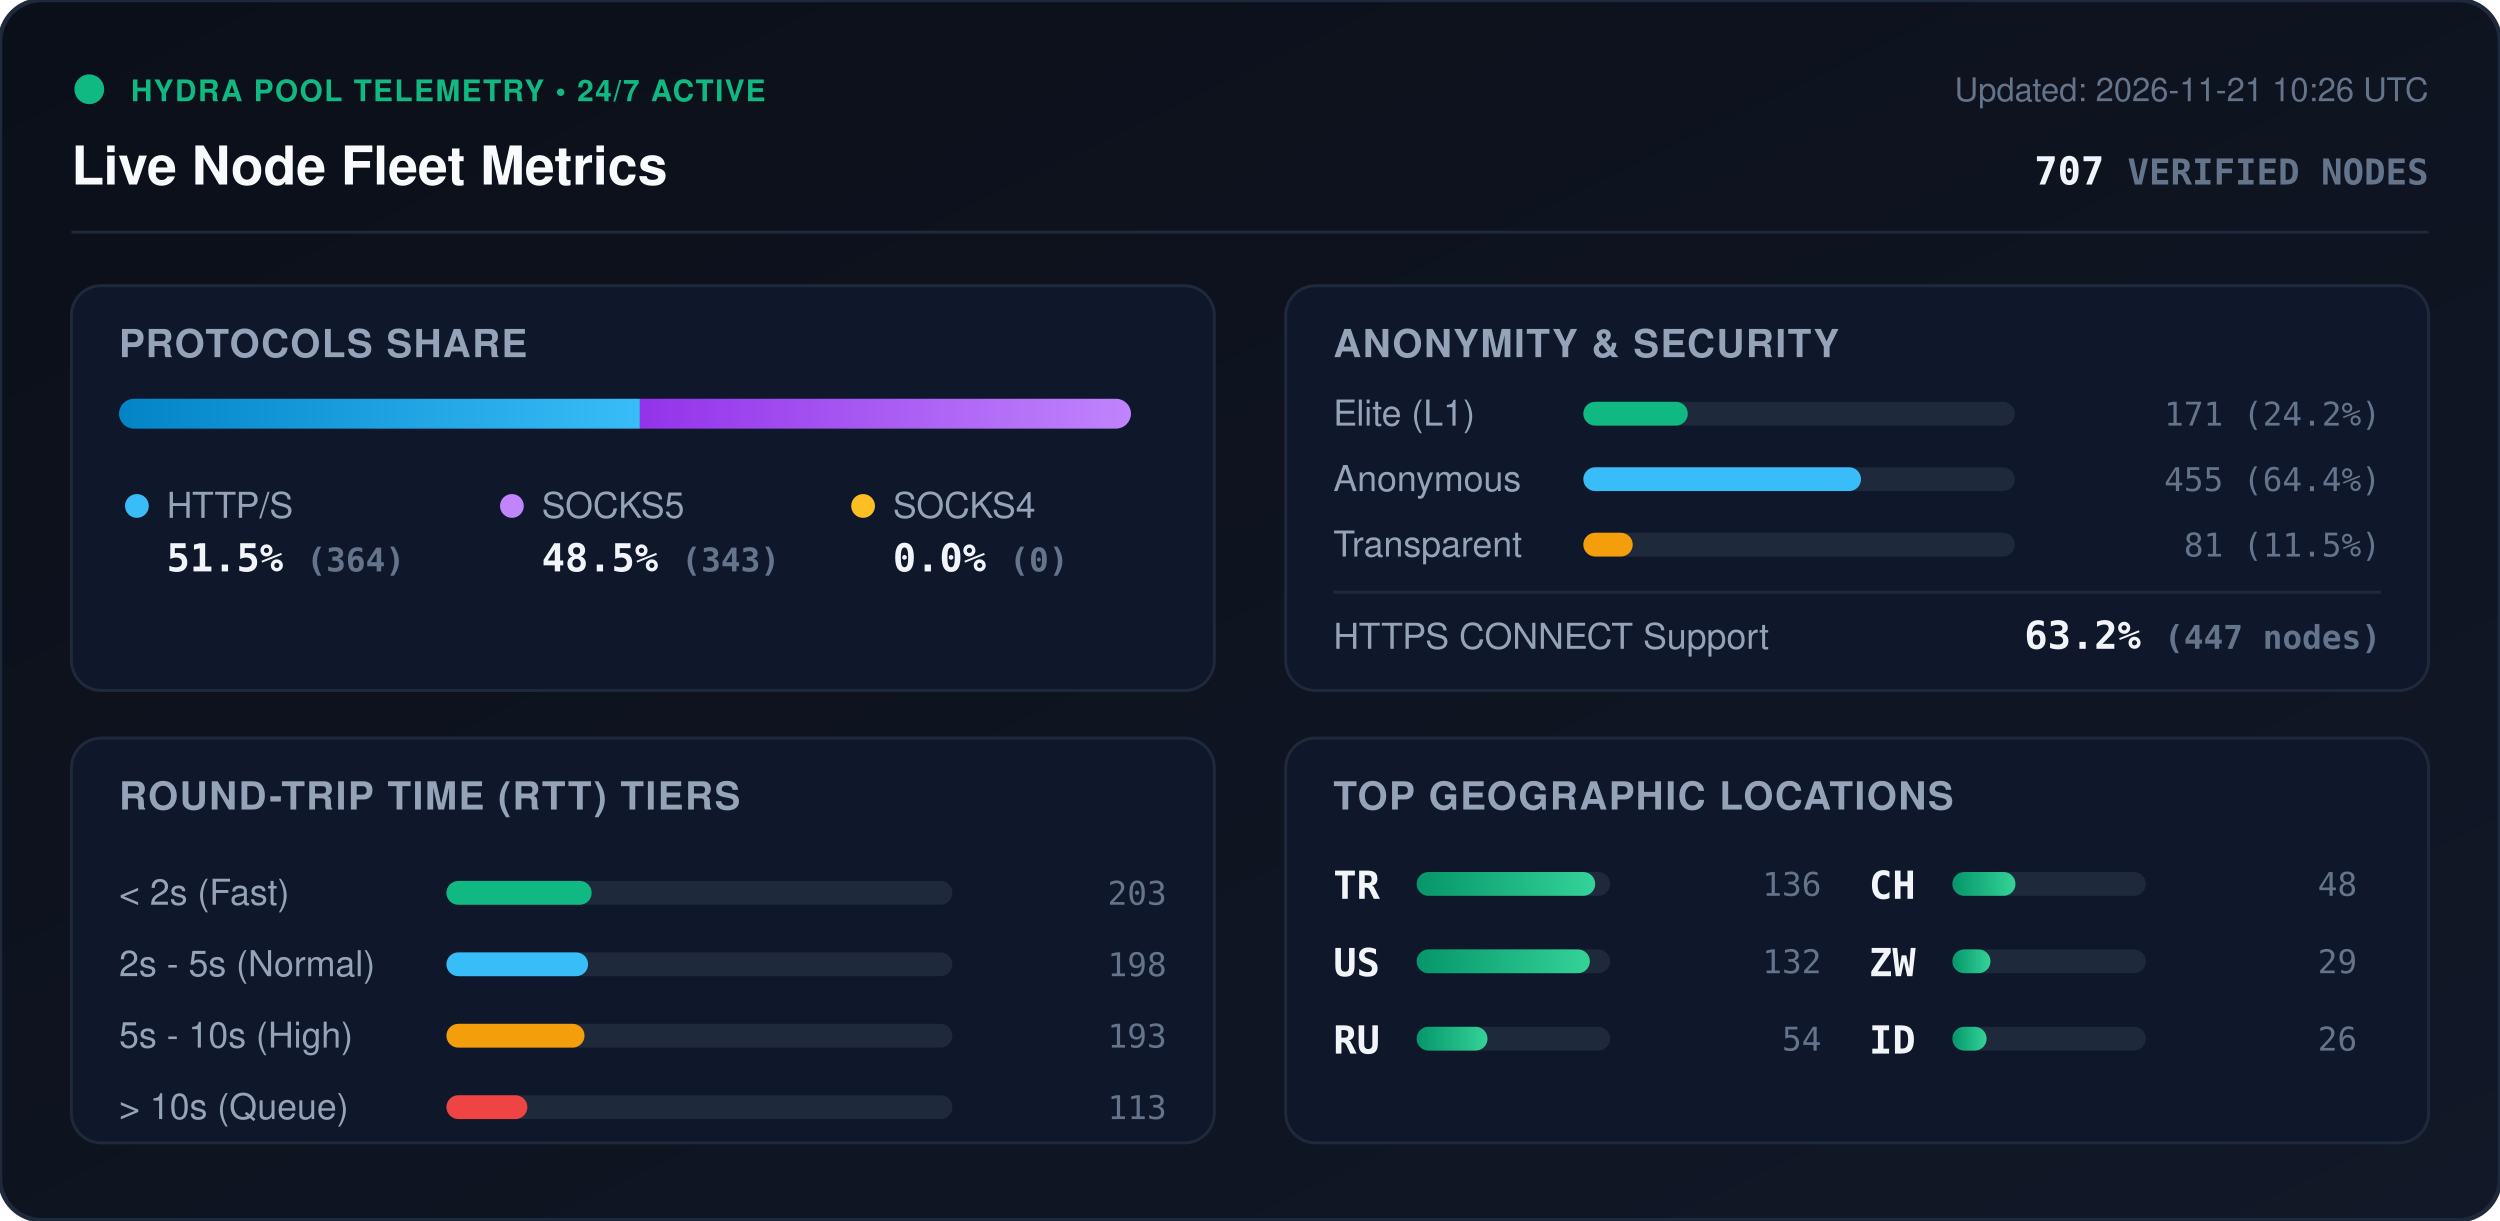
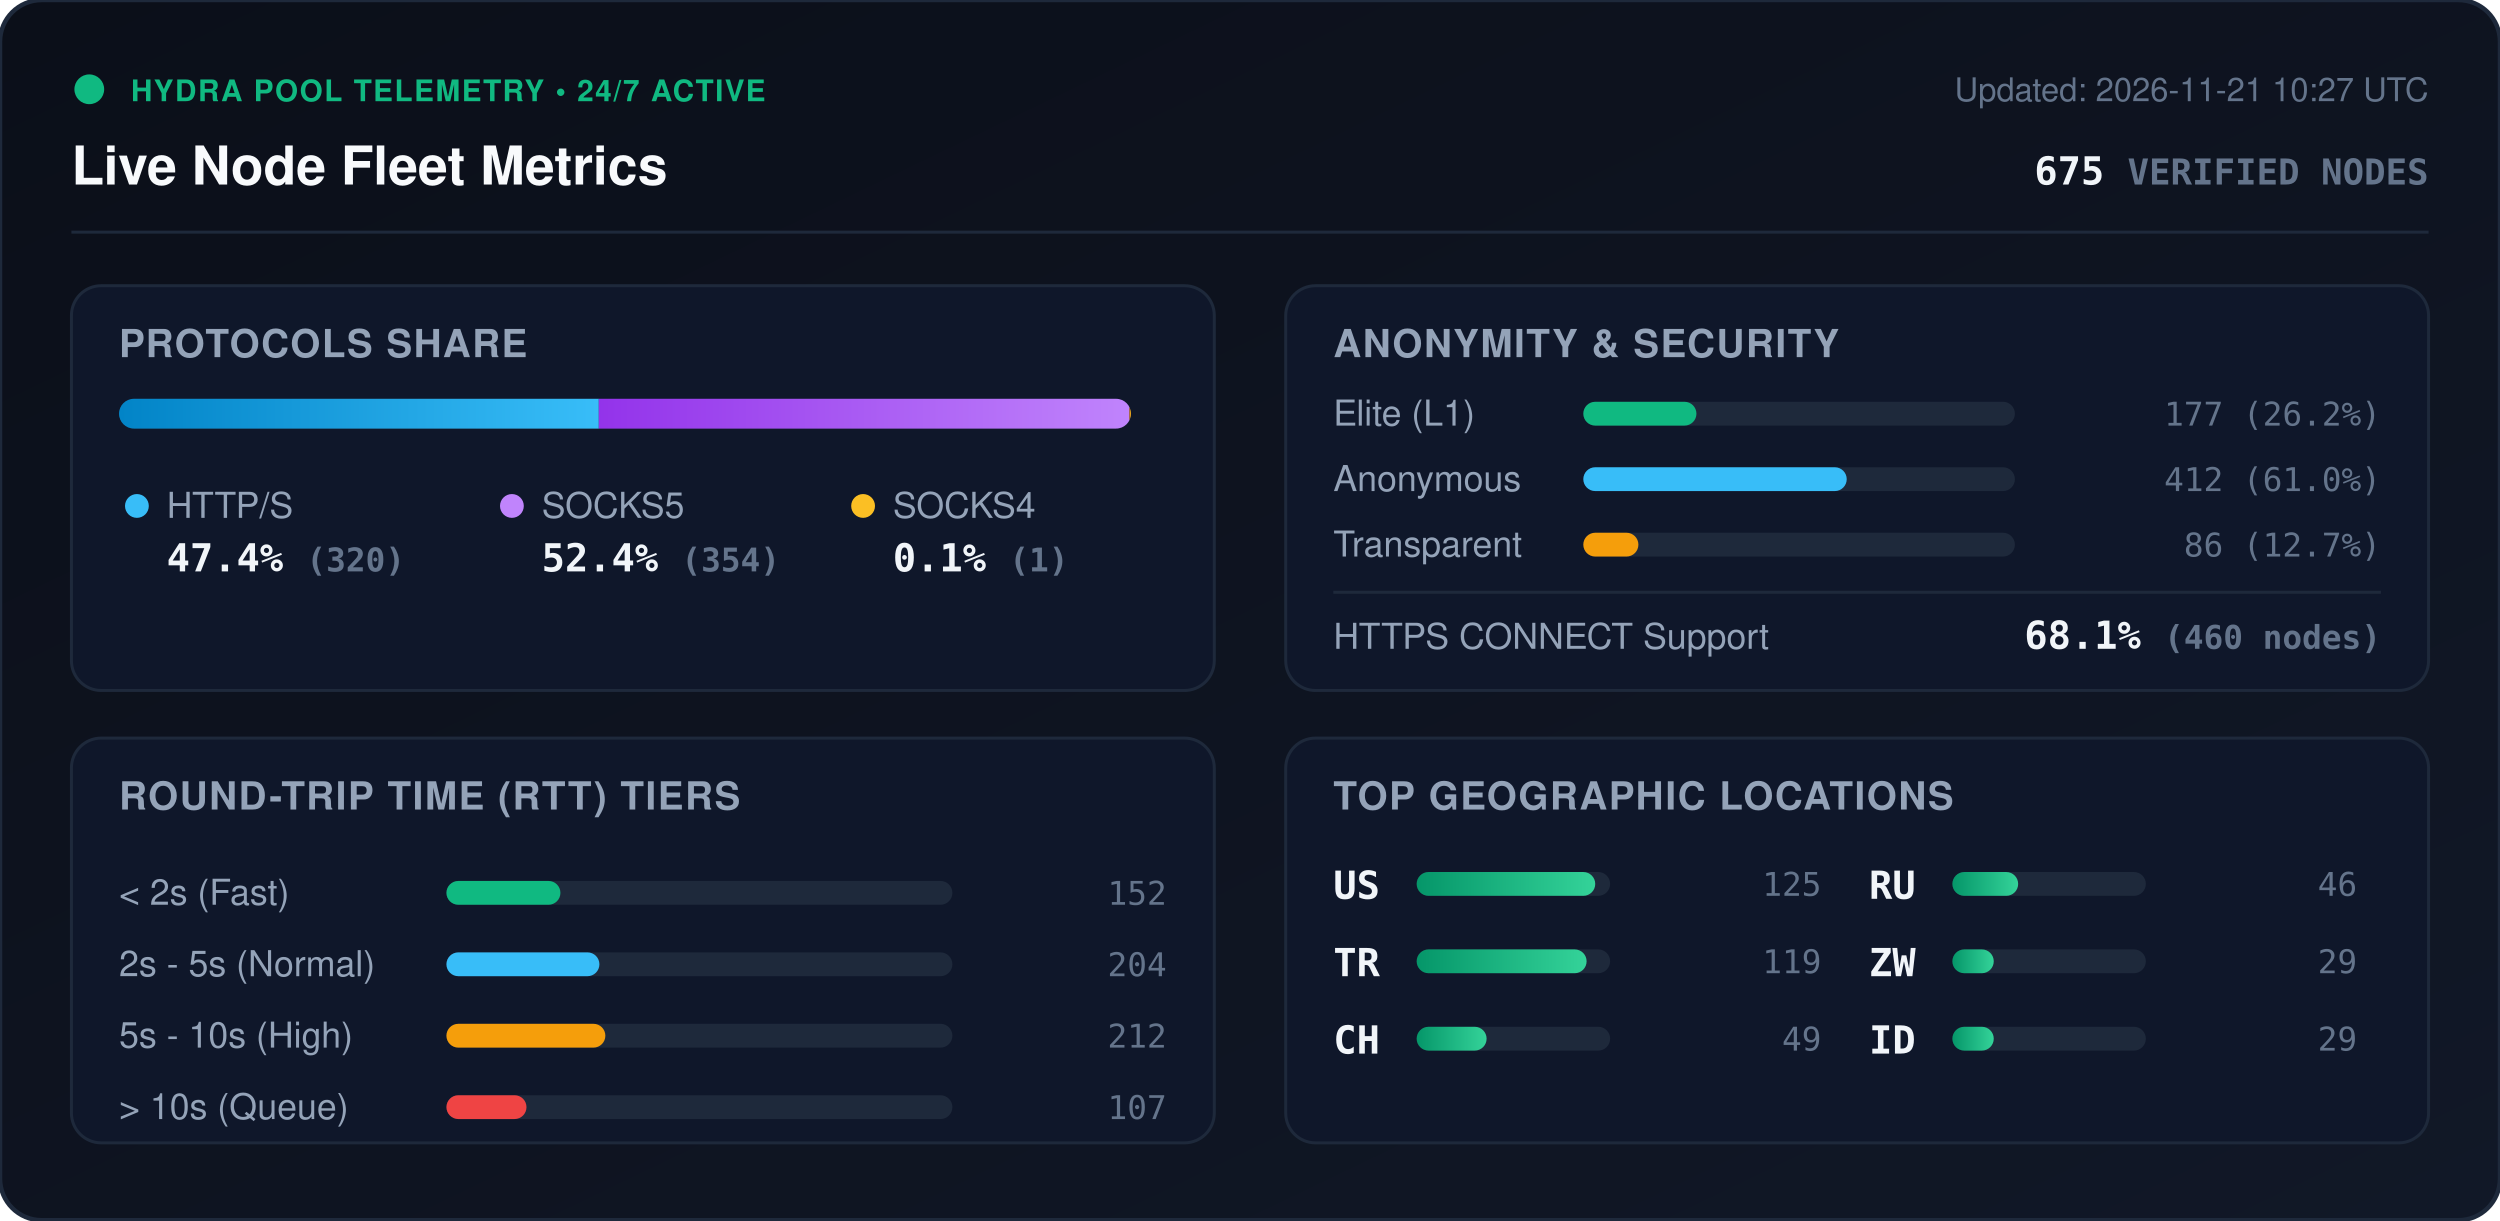
<svg xmlns="http://www.w3.org/2000/svg" viewBox="0 0 840 410" width="840" height="410" style="max-width: 100%; height: auto;">
  <defs>
    <linearGradient id="bg" x1="0%" y1="0%" x2="100%" y2="100%">
      <stop offset="0%" stop-color="#0b0f19" />
      <stop offset="100%" stop-color="#111827" />
    </linearGradient>
    <linearGradient id="bar-http" x1="0%" y1="0%" x2="100%" y2="0%">
      <stop offset="0%" stop-color="#0284c7" />
      <stop offset="100%" stop-color="#38bdf8" />
    </linearGradient>
    <linearGradient id="bar-socks5" x1="0%" y1="0%" x2="100%" y2="0%">
      <stop offset="0%" stop-color="#9333ea" />
      <stop offset="100%" stop-color="#c084fc" />
    </linearGradient>
    <linearGradient id="bar-socks4" x1="0%" y1="0%" x2="100%" y2="0%">
      <stop offset="0%" stop-color="#d97706" />
      <stop offset="100%" stop-color="#fbbf24" />
    </linearGradient>
    <linearGradient id="bar-green" x1="0%" y1="0%" x2="100%" y2="0%">
      <stop offset="0%" stop-color="#059669" />
      <stop offset="100%" stop-color="#34d399" />
    </linearGradient>
    <clipPath id="prog-track-clip">
      <rect width="340.0" height="10" rx="5" />
    </clipPath>
    <style>
      .title { font: 700 18px -apple-system, BlinkMacSystemFont, 'Segoe UI', Helvetica, Arial, sans-serif; fill: #f8fafc; }
      .sub { font: 500 11px -apple-system, BlinkMacSystemFont, 'Segoe UI', Helvetica, Arial, sans-serif; fill: #64748b; }
      .section-hdr { font: 600 13px -apple-system, BlinkMacSystemFont, 'Segoe UI', Helvetica, Arial, sans-serif; fill: #94a3b8; letter-spacing: 0.5px; }
      .metric-val { font: 700 13px -apple-system, BlinkMacSystemFont, 'Segoe UI', Helvetica, Arial, sans-serif; fill: #f1f5f9; }
      .metric-lbl { font: 500 12px -apple-system, BlinkMacSystemFont, 'Segoe UI', Helvetica, Arial, sans-serif; fill: #94a3b8; }
      .badge-txt { font: 700 10px -apple-system, BlinkMacSystemFont, 'Segoe UI', Helvetica, Arial, sans-serif; fill: #10b981; letter-spacing: 0.5px; }
      .mono { font-family: ui-monospace, SFMono-Regular, Menlo, Monaco, Consolas, monospace; }
      .pulse { animation: beacon 2s infinite ease-in-out; }
      @keyframes beacon { 0%, 100% { opacity: 1; } 50% { opacity: 0.35; } }
    </style>
  </defs>
  <rect width="840" height="410" rx="14" fill="url(#bg)" stroke="#1e293b" stroke-width="1.5" />
  <g transform="translate(24, 24)">
    <circle cx="6" cy="6" r="5" fill="#10b981" class="pulse" />
    <text x="20" y="10" class="badge-txt">HYDRA POOL TELEMETRY • 24/7 ACTIVE</text>
    <text x="0" y="38" class="title">Live Node Fleet Metrics</text>
-     <text x="792" y="10" text-anchor="end" class="sub">Updated: 2026-11-21 10:26 UTC</text>
-     <text x="792" y="38" text-anchor="end" class="metric-val mono" fill="#38bdf8">707 <tspan font-size="12" fill="#64748b">VERIFIED NODES</tspan>
+     <text x="792" y="10" text-anchor="end" class="sub">Updated: 2026-11-21 10:27 UTC</text>
+     <text x="792" y="38" text-anchor="end" class="metric-val mono" fill="#38bdf8">675 <tspan font-size="12" fill="#64748b">VERIFIED NODES</tspan>
    </text>
  </g>
  <line x1="24" y1="78" x2="816" y2="78" stroke="#1e293b" stroke-width="1" />
  <g transform="translate(24, 96)">
    <rect width="384" height="136" rx="10" fill="#0f172a" stroke="#1e293b" />
    <text x="16" y="24" class="section-hdr">PROTOCOLS SHARE</text>
    <g transform="translate(16, 38)">
      <rect width="340.0" height="10" rx="5" fill="#1e293b" />
      <g clip-path="url(#prog-track-clip)">
-         <rect x="0" width="175.0" height="10" fill="url(#bar-http)" />
-         <rect x="175.0" width="165.0" height="10" fill="url(#bar-socks5)" />
-         <rect x="340.0" width="0.0" height="10" fill="url(#bar-socks4)" />
+         <rect x="0" width="161.2" height="10" fill="url(#bar-http)" />
+         <rect x="161.2" width="178.3" height="10" fill="url(#bar-socks5)" />
+         <rect x="339.5" width="0.5" height="10" fill="url(#bar-socks4)" />
      </g>
    </g>
    <g transform="translate(16, 68)">
      <circle cx="6" cy="6" r="4" fill="#38bdf8" />
      <text x="16" y="10" class="metric-lbl">HTTP/S</text>
-       <text x="16" y="28" class="metric-val mono">51.5% <tspan font-size="11" fill="#64748b">(364)</tspan>
+       <text x="16" y="28" class="metric-val mono">47.4% <tspan font-size="11" fill="#64748b">(320)</tspan>
      </text>
      <circle cx="132" cy="6" r="4" fill="#c084fc" />
      <text x="142" y="10" class="metric-lbl">SOCKS5</text>
-       <text x="142" y="28" class="metric-val mono">48.5% <tspan font-size="11" fill="#64748b">(343)</tspan>
+       <text x="142" y="28" class="metric-val mono">52.4% <tspan font-size="11" fill="#64748b">(354)</tspan>
      </text>
      <circle cx="250" cy="6" r="4" fill="#fbbf24" />
      <text x="260" y="10" class="metric-lbl">SOCKS4</text>
-       <text x="260" y="28" class="metric-val mono">0.0% <tspan font-size="11" fill="#64748b">(0)</tspan>
+       <text x="260" y="28" class="metric-val mono">0.1% <tspan font-size="11" fill="#64748b">(1)</tspan>
      </text>
    </g>
  </g>
  <g transform="translate(432, 96)">
    <rect width="384" height="136" rx="10" fill="#0f172a" stroke="#1e293b" />
    <text x="16" y="24" class="section-hdr">ANONYMITY &amp; SECURITY</text>
    <text x="16" y="47" class="metric-lbl">Elite (L1)</text>
    <rect x="100" y="39" width="145.0" height="8" rx="4" fill="#1e293b" />
-     <rect x="100" y="39" width="35.1" height="8" rx="4" fill="#10b981" />
-     <text x="368" y="47" text-anchor="end" class="mono sub" fill="#e2e8f0">171 (24.2%)</text>
+     <rect x="100" y="39" width="38.0" height="8" rx="4" fill="#10b981" />
+     <text x="368" y="47" text-anchor="end" class="mono sub" fill="#e2e8f0">177 (26.2%)</text>
    <text x="16" y="69" class="metric-lbl">Anonymous</text>
    <rect x="100" y="61" width="145.0" height="8" rx="4" fill="#1e293b" />
-     <rect x="100" y="61" width="93.3" height="8" rx="4" fill="#38bdf8" />
-     <text x="368" y="69" text-anchor="end" class="mono sub" fill="#e2e8f0">455 (64.4%)</text>
+     <rect x="100" y="61" width="88.5" height="8" rx="4" fill="#38bdf8" />
+     <text x="368" y="69" text-anchor="end" class="mono sub" fill="#e2e8f0">412 (61.0%)</text>
    <text x="16" y="91" class="metric-lbl">Transparent</text>
    <rect x="100" y="83" width="145.0" height="8" rx="4" fill="#1e293b" />
-     <rect x="100" y="83" width="16.6" height="8" rx="4" fill="#f59e0b" />
-     <text x="368" y="91" text-anchor="end" class="mono sub" fill="#e2e8f0">81 (11.5%)</text>
+     <rect x="100" y="83" width="18.5" height="8" rx="4" fill="#f59e0b" />
+     <text x="368" y="91" text-anchor="end" class="mono sub" fill="#e2e8f0">86 (12.7%)</text>
    <line x1="16" y1="103" x2="368" y2="103" stroke="#1e293b" stroke-width="1" />
    <text x="16" y="122" class="metric-lbl">HTTPS CONNECT Support</text>
-     <text x="368" y="122" text-anchor="end" class="metric-val mono" fill="#34d399">63.2% <tspan font-size="11" fill="#64748b">(447 nodes)</tspan>
+     <text x="368" y="122" text-anchor="end" class="metric-val mono" fill="#34d399">68.1% <tspan font-size="11" fill="#64748b">(460 nodes)</tspan>
    </text>
  </g>
  <g transform="translate(24, 248)">
    <rect width="384" height="136" rx="10" fill="#0f172a" stroke="#1e293b" />
    <text x="16" y="24" class="section-hdr">ROUND-TRIP TIME (RTT) TIERS</text>
    <g transform="translate(16, 42)">
      <text x="0" y="14" class="metric-lbl">&lt; 2s (Fast)</text>
      <rect x="110" y="6" width="170" height="8" rx="4" fill="#1e293b" />
-       <rect x="110" y="6" width="48.8" height="8" rx="4" fill="#10b981" />
-       <text x="352" y="14" text-anchor="end" class="mono sub">203</text>
+       <rect x="110" y="6" width="38.3" height="8" rx="4" fill="#10b981" />
+       <text x="352" y="14" text-anchor="end" class="mono sub">152</text>
      <text x="0" y="38" class="metric-lbl">2s - 5s (Normal)</text>
      <rect x="110" y="30" width="170" height="8" rx="4" fill="#1e293b" />
-       <rect x="110" y="30" width="47.6" height="8" rx="4" fill="#38bdf8" />
-       <text x="352" y="38" text-anchor="end" class="mono sub">198</text>
+       <rect x="110" y="30" width="51.4" height="8" rx="4" fill="#38bdf8" />
+       <text x="352" y="38" text-anchor="end" class="mono sub">204</text>
      <text x="0" y="62" class="metric-lbl">5s - 10s (High)</text>
      <rect x="110" y="54" width="170" height="8" rx="4" fill="#1e293b" />
-       <rect x="110" y="54" width="46.4" height="8" rx="4" fill="#f59e0b" />
-       <text x="352" y="62" text-anchor="end" class="mono sub">193</text>
+       <rect x="110" y="54" width="53.4" height="8" rx="4" fill="#f59e0b" />
+       <text x="352" y="62" text-anchor="end" class="mono sub">212</text>
      <text x="0" y="86" class="metric-lbl">&gt; 10s (Queue)</text>
      <rect x="110" y="78" width="170" height="8" rx="4" fill="#1e293b" />
-       <rect x="110" y="78" width="27.2" height="8" rx="4" fill="#ef4444" />
-       <text x="352" y="86" text-anchor="end" class="mono sub">113</text>
+       <rect x="110" y="78" width="26.9" height="8" rx="4" fill="#ef4444" />
+       <text x="352" y="86" text-anchor="end" class="mono sub">107</text>
    </g>
  </g>
  <g transform="translate(432, 248)">
    <rect width="384" height="136" rx="10" fill="#0f172a" stroke="#1e293b" />
    <text x="16" y="24" class="section-hdr">TOP GEOGRAPHIC LOCATIONS</text>
    <g transform="translate(16, 42)">
      <g transform="translate(0, 0)">
+         <text x="0" y="12" class="mono metric-val" font-size="12">US</text>
+         <rect x="28" y="3" width="65" height="8" rx="4" fill="#1e293b" />
+         <rect x="28" y="3" width="60.0" height="8" rx="4" fill="url(#bar-green)" />
+         <text x="164" y="11" text-anchor="end" class="mono sub">125</text>
+       </g>
+       <g transform="translate(0, 26)">
        <text x="0" y="12" class="mono metric-val" font-size="12">TR</text>
        <rect x="28" y="3" width="65" height="8" rx="4" fill="#1e293b" />
-         <rect x="28" y="3" width="60.0" height="8" rx="4" fill="url(#bar-green)" />
-         <text x="164" y="11" text-anchor="end" class="mono sub">136</text>
-       </g>
-       <g transform="translate(0, 26)">
-         <text x="0" y="12" class="mono metric-val" font-size="12">US</text>
-         <rect x="28" y="3" width="65" height="8" rx="4" fill="#1e293b" />
-         <rect x="28" y="3" width="58.2" height="8" rx="4" fill="url(#bar-green)" />
-         <text x="164" y="11" text-anchor="end" class="mono sub">132</text>
+         <rect x="28" y="3" width="57.1" height="8" rx="4" fill="url(#bar-green)" />
+         <text x="164" y="11" text-anchor="end" class="mono sub">119</text>
      </g>
      <g transform="translate(0, 52)">
+         <text x="0" y="12" class="mono metric-val" font-size="12">CH</text>
+         <rect x="28" y="3" width="65" height="8" rx="4" fill="#1e293b" />
+         <rect x="28" y="3" width="23.5" height="8" rx="4" fill="url(#bar-green)" />
+         <text x="164" y="11" text-anchor="end" class="mono sub">49</text>
+       </g>
+       <g transform="translate(180, 0)">
        <text x="0" y="12" class="mono metric-val" font-size="12">RU</text>
        <rect x="28" y="3" width="65" height="8" rx="4" fill="#1e293b" />
-         <rect x="28" y="3" width="23.8" height="8" rx="4" fill="url(#bar-green)" />
-         <text x="164" y="11" text-anchor="end" class="mono sub">54</text>
-       </g>
-       <g transform="translate(180, 0)">
-         <text x="0" y="12" class="mono metric-val" font-size="12">CH</text>
-         <rect x="28" y="3" width="65" height="8" rx="4" fill="#1e293b" />
-         <rect x="28" y="3" width="21.2" height="8" rx="4" fill="url(#bar-green)" />
-         <text x="164" y="11" text-anchor="end" class="mono sub">48</text>
+         <rect x="28" y="3" width="22.1" height="8" rx="4" fill="url(#bar-green)" />
+         <text x="164" y="11" text-anchor="end" class="mono sub">46</text>
      </g>
      <g transform="translate(180, 26)">
        <text x="0" y="12" class="mono metric-val" font-size="12">ZW</text>
        <rect x="28" y="3" width="65" height="8" rx="4" fill="#1e293b" />
-         <rect x="28" y="3" width="12.8" height="8" rx="4" fill="url(#bar-green)" />
+         <rect x="28" y="3" width="13.9" height="8" rx="4" fill="url(#bar-green)" />
        <text x="164" y="11" text-anchor="end" class="mono sub">29</text>
      </g>
      <g transform="translate(180, 52)">
        <text x="0" y="12" class="mono metric-val" font-size="12">ID</text>
        <rect x="28" y="3" width="65" height="8" rx="4" fill="#1e293b" />
-         <rect x="28" y="3" width="11.5" height="8" rx="4" fill="url(#bar-green)" />
-         <text x="164" y="11" text-anchor="end" class="mono sub">26</text>
+         <rect x="28" y="3" width="13.9" height="8" rx="4" fill="url(#bar-green)" />
+         <text x="164" y="11" text-anchor="end" class="mono sub">29</text>
      </g>
    </g>
  </g>
</svg>
